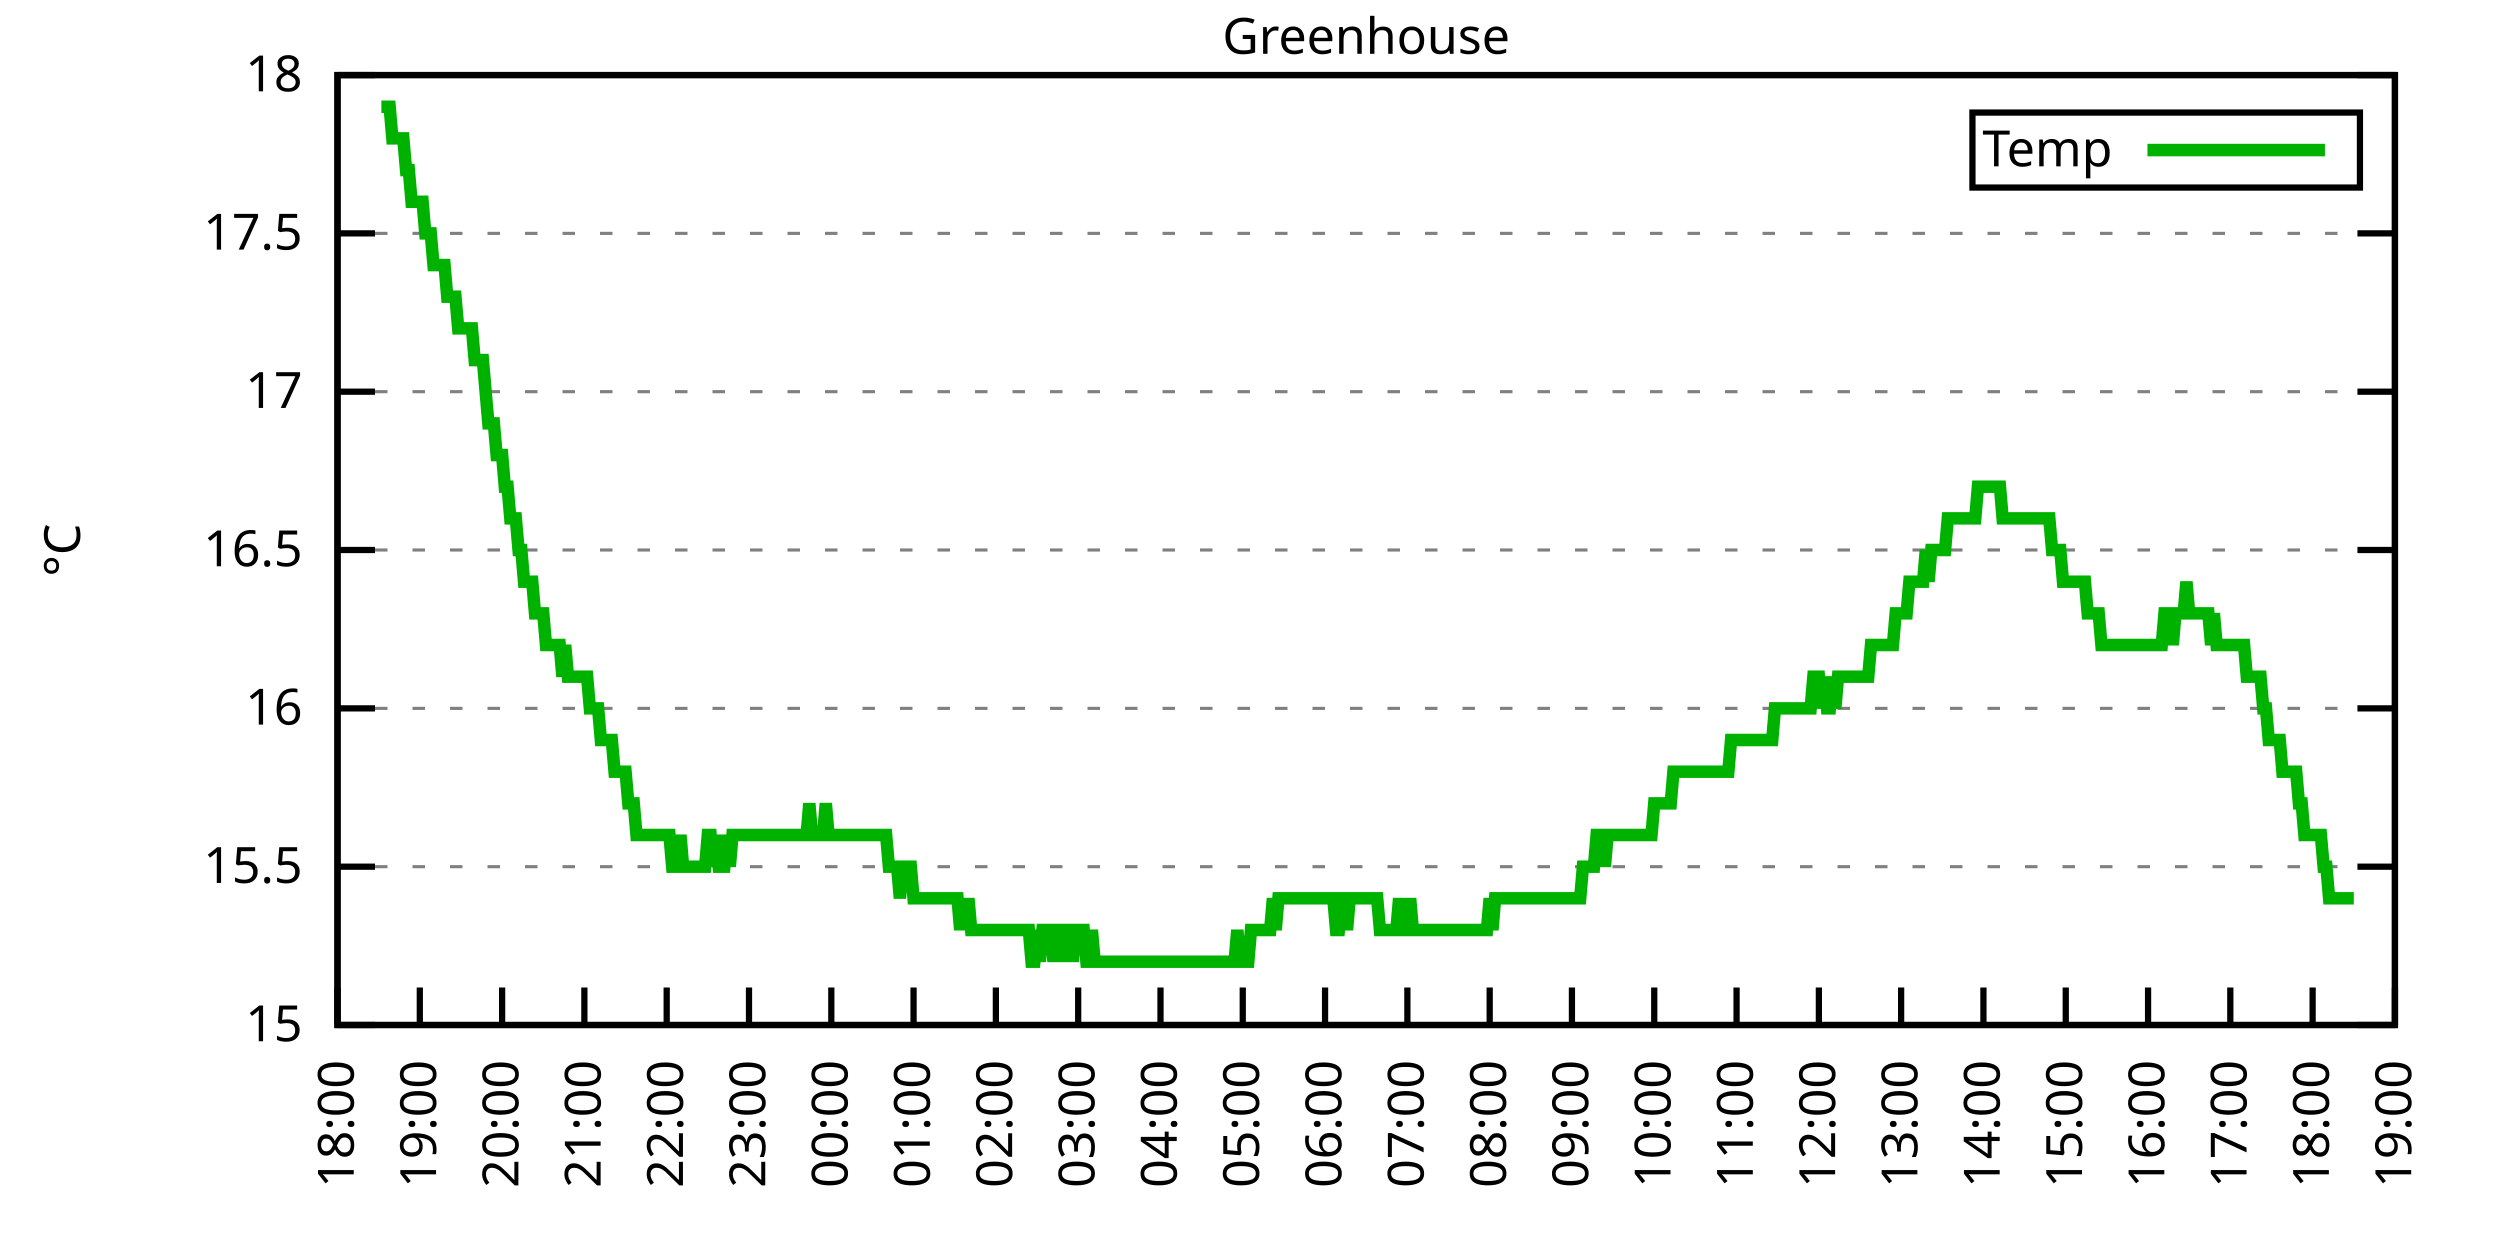
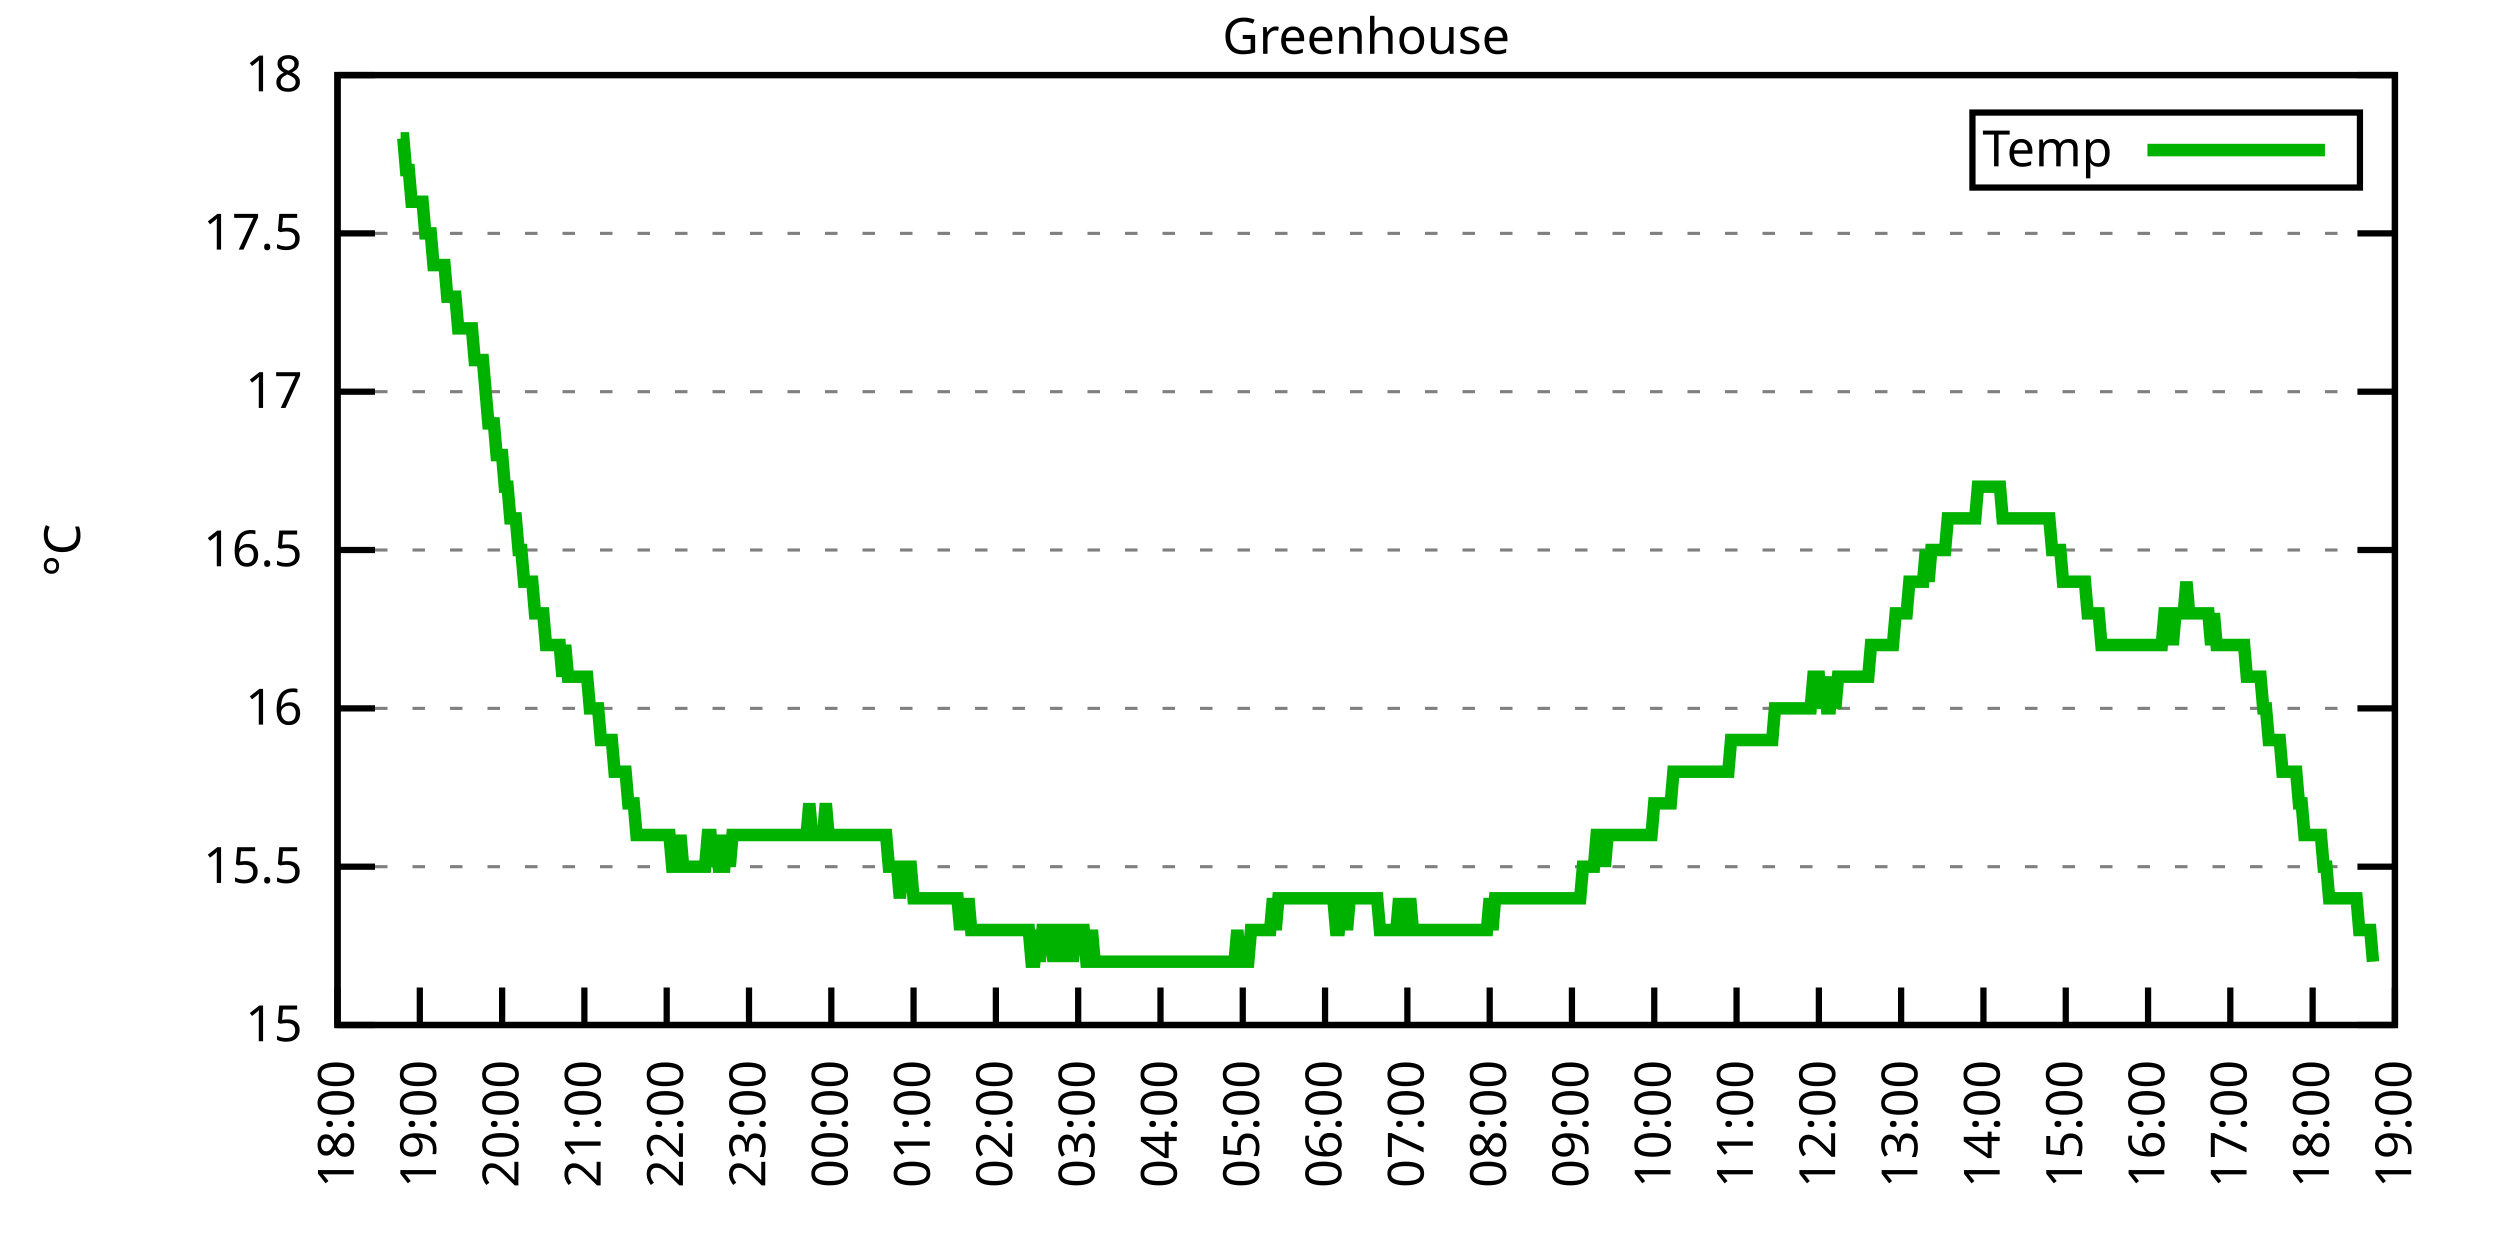
<svg xmlns="http://www.w3.org/2000/svg" xmlns:xlink="http://www.w3.org/1999/xlink" width="400" height="200" viewBox="0 0 400 200">
  <g id="gnuplot_canvas">
    <rect x="0" y="0" width="400" height="200" fill="none" />
    <defs>
      <circle id="gpDot" r="0.5" stroke-width="0.5" stroke="currentColor" />
      <path id="gpPt0" stroke-width="0.333" stroke="currentColor" d="M-1,0 h2 M0,-1 v2" />
      <path id="gpPt1" stroke-width="0.333" stroke="currentColor" d="M-1,-1 L1,1 M1,-1 L-1,1" />
      <path id="gpPt2" stroke-width="0.333" stroke="currentColor" d="M-1,0 L1,0 M0,-1 L0,1 M-1,-1 L1,1 M-1,1 L1,-1" />
      <rect id="gpPt3" stroke-width="0.333" stroke="currentColor" x="-1" y="-1" width="2" height="2" />
      <rect id="gpPt4" stroke-width="0.333" stroke="currentColor" fill="currentColor" x="-1" y="-1" width="2" height="2" />
      <circle id="gpPt5" stroke-width="0.333" stroke="currentColor" cx="0" cy="0" r="1" />
      <use xlink:href="#gpPt5" id="gpPt6" fill="currentColor" stroke="none" />
      <path id="gpPt7" stroke-width="0.333" stroke="currentColor" d="M0,-1.33 L-1.33,0.67 L1.33,0.67 z" />
      <use xlink:href="#gpPt7" id="gpPt8" fill="currentColor" stroke="none" />
      <use xlink:href="#gpPt7" id="gpPt9" stroke="currentColor" transform="rotate(180)" />
      <use xlink:href="#gpPt9" id="gpPt10" fill="currentColor" stroke="none" />
      <use xlink:href="#gpPt3" id="gpPt11" stroke="currentColor" transform="rotate(45)" />
      <use xlink:href="#gpPt11" id="gpPt12" fill="currentColor" stroke="none" />
      <path id="gpPt13" stroke-width="0.333" stroke="currentColor" d="M0,1.330 L1.265,0.411 L0.782,-1.067 L-0.782,-1.076 L-1.265,0.411 z" />
      <use xlink:href="#gpPt13" id="gpPt14" fill="currentColor" stroke="none" />
      <filter id="textbox" filterUnits="objectBoundingBox" x="0" y="0" height="1" width="1">
        <feFlood flood-color="white" flood-opacity="1" result="bgnd" />
        <feComposite in="SourceGraphic" in2="bgnd" operator="atop" />
      </filter>
      <filter id="greybox" filterUnits="objectBoundingBox" x="0" y="0" height="1" width="1">
        <feFlood flood-color="lightgrey" flood-opacity="1" result="grey" />
        <feComposite in="SourceGraphic" in2="grey" operator="atop" />
      </filter>
    </defs>
    <g fill="none" color="white" stroke="currentColor" stroke-width="1.00" stroke-linecap="butt" stroke-linejoin="miter">
</g>
    <g fill="none" color="black" stroke="currentColor" stroke-width="1.00" stroke-linecap="butt" stroke-linejoin="miter">
      <g stroke="none" shape-rendering="crispEdges">
        <polygon fill="rgb(255, 255, 255)" points="54.00,164.00 383.18,164.00 383.18,12.02 54.00,12.02 " />
      </g>
    </g>
    <g fill="none" color="black" stroke="currentColor" stroke-width="1.00" stroke-linecap="butt" stroke-linejoin="miter">
</g>
    <g fill="none" color="black" stroke="black" stroke-width="0.50" stroke-linecap="butt" stroke-linejoin="miter">
</g>
    <g fill="none" color="gray" stroke="currentColor" stroke-width="0.50" stroke-linecap="butt" stroke-linejoin="miter">
      <path stroke="gray" stroke-dasharray="2,4" class="gridline" d="M54.00,164.00 L383.19,164.00  " />
    </g>
    <g fill="none" color="gray" stroke="gray" stroke-width="1.00" stroke-linecap="butt" stroke-linejoin="miter">
</g>
    <g fill="none" color="black" stroke="currentColor" stroke-width="1.00" stroke-linecap="butt" stroke-linejoin="miter">
      <path stroke="black" d="M54.00,164.00 L60.00,164.00 M383.19,164.00 L377.19,164.00  " />
      <g transform="translate(48.40,166.60)" stroke="none" fill="black" font-family="Sans" font-size="8.00" text-anchor="end">
        <text>
          <tspan font-family="Sans"> 15</tspan>
        </text>
      </g>
    </g>
    <g fill="none" color="black" stroke="currentColor" stroke-width="1.00" stroke-linecap="butt" stroke-linejoin="miter">
</g>
    <g fill="none" color="black" stroke="black" stroke-width="0.50" stroke-linecap="butt" stroke-linejoin="miter">
</g>
    <g fill="none" color="gray" stroke="currentColor" stroke-width="0.50" stroke-linecap="butt" stroke-linejoin="miter">
      <path stroke="gray" stroke-dasharray="2,4" class="gridline" d="M54.00,138.67 L383.19,138.67  " />
    </g>
    <g fill="none" color="gray" stroke="gray" stroke-width="1.00" stroke-linecap="butt" stroke-linejoin="miter">
</g>
    <g fill="none" color="black" stroke="currentColor" stroke-width="1.00" stroke-linecap="butt" stroke-linejoin="miter">
      <path stroke="black" d="M54.00,138.67 L60.00,138.67 M383.19,138.67 L377.19,138.67  " />
      <g transform="translate(48.40,141.27)" stroke="none" fill="black" font-family="Sans" font-size="8.00" text-anchor="end">
        <text>
          <tspan font-family="Sans"> 15.5</tspan>
        </text>
      </g>
    </g>
    <g fill="none" color="black" stroke="currentColor" stroke-width="1.00" stroke-linecap="butt" stroke-linejoin="miter">
</g>
    <g fill="none" color="black" stroke="black" stroke-width="0.50" stroke-linecap="butt" stroke-linejoin="miter">
</g>
    <g fill="none" color="gray" stroke="currentColor" stroke-width="0.50" stroke-linecap="butt" stroke-linejoin="miter">
      <path stroke="gray" stroke-dasharray="2,4" class="gridline" d="M54.00,113.34 L383.19,113.34  " />
    </g>
    <g fill="none" color="gray" stroke="gray" stroke-width="1.00" stroke-linecap="butt" stroke-linejoin="miter">
</g>
    <g fill="none" color="black" stroke="currentColor" stroke-width="1.00" stroke-linecap="butt" stroke-linejoin="miter">
      <path stroke="black" d="M54.00,113.34 L60.00,113.34 M383.19,113.34 L377.19,113.34  " />
      <g transform="translate(48.40,115.94)" stroke="none" fill="black" font-family="Sans" font-size="8.00" text-anchor="end">
        <text>
          <tspan font-family="Sans"> 16</tspan>
        </text>
      </g>
    </g>
    <g fill="none" color="black" stroke="currentColor" stroke-width="1.00" stroke-linecap="butt" stroke-linejoin="miter">
</g>
    <g fill="none" color="black" stroke="black" stroke-width="0.50" stroke-linecap="butt" stroke-linejoin="miter">
</g>
    <g fill="none" color="gray" stroke="currentColor" stroke-width="0.50" stroke-linecap="butt" stroke-linejoin="miter">
      <path stroke="gray" stroke-dasharray="2,4" class="gridline" d="M54.00,88.00 L383.19,88.00  " />
    </g>
    <g fill="none" color="gray" stroke="gray" stroke-width="1.00" stroke-linecap="butt" stroke-linejoin="miter">
</g>
    <g fill="none" color="black" stroke="currentColor" stroke-width="1.00" stroke-linecap="butt" stroke-linejoin="miter">
      <path stroke="black" d="M54.00,88.00 L60.00,88.00 M383.19,88.00 L377.19,88.00  " />
      <g transform="translate(48.40,90.60)" stroke="none" fill="black" font-family="Sans" font-size="8.00" text-anchor="end">
        <text>
          <tspan font-family="Sans"> 16.5</tspan>
        </text>
      </g>
    </g>
    <g fill="none" color="black" stroke="currentColor" stroke-width="1.00" stroke-linecap="butt" stroke-linejoin="miter">
</g>
    <g fill="none" color="black" stroke="black" stroke-width="0.50" stroke-linecap="butt" stroke-linejoin="miter">
</g>
    <g fill="none" color="gray" stroke="currentColor" stroke-width="0.50" stroke-linecap="butt" stroke-linejoin="miter">
      <path stroke="gray" stroke-dasharray="2,4" class="gridline" d="M54.00,62.67 L383.19,62.67  " />
    </g>
    <g fill="none" color="gray" stroke="gray" stroke-width="1.00" stroke-linecap="butt" stroke-linejoin="miter">
</g>
    <g fill="none" color="black" stroke="currentColor" stroke-width="1.00" stroke-linecap="butt" stroke-linejoin="miter">
      <path stroke="black" d="M54.00,62.67 L60.00,62.67 M383.19,62.67 L377.19,62.67  " />
      <g transform="translate(48.40,65.27)" stroke="none" fill="black" font-family="Sans" font-size="8.00" text-anchor="end">
        <text>
          <tspan font-family="Sans"> 17</tspan>
        </text>
      </g>
    </g>
    <g fill="none" color="black" stroke="currentColor" stroke-width="1.00" stroke-linecap="butt" stroke-linejoin="miter">
</g>
    <g fill="none" color="black" stroke="black" stroke-width="0.50" stroke-linecap="butt" stroke-linejoin="miter">
</g>
    <g fill="none" color="gray" stroke="currentColor" stroke-width="0.50" stroke-linecap="butt" stroke-linejoin="miter">
      <path stroke="gray" stroke-dasharray="2,4" class="gridline" d="M54.00,37.34 L383.19,37.34  " />
    </g>
    <g fill="none" color="gray" stroke="gray" stroke-width="1.00" stroke-linecap="butt" stroke-linejoin="miter">
</g>
    <g fill="none" color="black" stroke="currentColor" stroke-width="1.00" stroke-linecap="butt" stroke-linejoin="miter">
      <path stroke="black" d="M54.00,37.34 L60.00,37.34 M383.19,37.34 L377.19,37.34  " />
      <g transform="translate(48.40,39.94)" stroke="none" fill="black" font-family="Sans" font-size="8.00" text-anchor="end">
        <text>
          <tspan font-family="Sans"> 17.5</tspan>
        </text>
      </g>
    </g>
    <g fill="none" color="black" stroke="currentColor" stroke-width="1.00" stroke-linecap="butt" stroke-linejoin="miter">
</g>
    <g fill="none" color="black" stroke="black" stroke-width="0.50" stroke-linecap="butt" stroke-linejoin="miter">
</g>
    <g fill="none" color="gray" stroke="currentColor" stroke-width="0.50" stroke-linecap="butt" stroke-linejoin="miter">
      <path stroke="gray" stroke-dasharray="2,4" class="gridline" d="M54.00,12.01 L383.19,12.01  " />
    </g>
    <g fill="none" color="gray" stroke="gray" stroke-width="1.00" stroke-linecap="butt" stroke-linejoin="miter">
</g>
    <g fill="none" color="black" stroke="currentColor" stroke-width="1.00" stroke-linecap="butt" stroke-linejoin="miter">
      <path stroke="black" d="M54.00,12.01 L60.00,12.01 M383.19,12.01 L377.19,12.01  " />
      <g transform="translate(48.40,14.61)" stroke="none" fill="black" font-family="Sans" font-size="8.00" text-anchor="end">
        <text>
          <tspan font-family="Sans"> 18</tspan>
        </text>
      </g>
    </g>
    <g fill="none" color="black" stroke="currentColor" stroke-width="1.00" stroke-linecap="butt" stroke-linejoin="miter">
      <path stroke="black" d="M54.00,164.00 L54.00,158.00  " />
      <g transform="translate(56.60,169.60) rotate(270.00)" stroke="none" fill="black" font-family="Sans" font-size="8.00" text-anchor="end">
        <text>
          <tspan font-family="Sans">18:00</tspan>
        </text>
      </g>
    </g>
    <g fill="none" color="black" stroke="currentColor" stroke-width="1.00" stroke-linecap="butt" stroke-linejoin="miter">
      <path stroke="black" d="M67.17,164.00 L67.17,158.00  " />
      <g transform="translate(69.77,169.60) rotate(270.00)" stroke="none" fill="black" font-family="Sans" font-size="8.00" text-anchor="end">
        <text>
          <tspan font-family="Sans">19:00</tspan>
        </text>
      </g>
    </g>
    <g fill="none" color="black" stroke="currentColor" stroke-width="1.00" stroke-linecap="butt" stroke-linejoin="miter">
      <path stroke="black" d="M80.34,164.00 L80.34,158.00  " />
      <g transform="translate(82.94,169.60) rotate(270.00)" stroke="none" fill="black" font-family="Sans" font-size="8.00" text-anchor="end">
        <text>
          <tspan font-family="Sans">20:00</tspan>
        </text>
      </g>
    </g>
    <g fill="none" color="black" stroke="currentColor" stroke-width="1.00" stroke-linecap="butt" stroke-linejoin="miter">
      <path stroke="black" d="M93.50,164.00 L93.50,158.00  " />
      <g transform="translate(96.10,169.60) rotate(270.00)" stroke="none" fill="black" font-family="Sans" font-size="8.00" text-anchor="end">
        <text>
          <tspan font-family="Sans">21:00</tspan>
        </text>
      </g>
    </g>
    <g fill="none" color="black" stroke="currentColor" stroke-width="1.00" stroke-linecap="butt" stroke-linejoin="miter">
      <path stroke="black" d="M106.67,164.00 L106.67,158.00  " />
      <g transform="translate(109.27,169.60) rotate(270.00)" stroke="none" fill="black" font-family="Sans" font-size="8.00" text-anchor="end">
        <text>
          <tspan font-family="Sans">22:00</tspan>
        </text>
      </g>
    </g>
    <g fill="none" color="black" stroke="currentColor" stroke-width="1.00" stroke-linecap="butt" stroke-linejoin="miter">
      <path stroke="black" d="M119.84,164.00 L119.84,158.00  " />
      <g transform="translate(122.44,169.60) rotate(270.00)" stroke="none" fill="black" font-family="Sans" font-size="8.00" text-anchor="end">
        <text>
          <tspan font-family="Sans">23:00</tspan>
        </text>
      </g>
    </g>
    <g fill="none" color="black" stroke="currentColor" stroke-width="1.00" stroke-linecap="butt" stroke-linejoin="miter">
      <path stroke="black" d="M133.01,164.00 L133.01,158.00  " />
      <g transform="translate(135.61,169.60) rotate(270.00)" stroke="none" fill="black" font-family="Sans" font-size="8.00" text-anchor="end">
        <text>
          <tspan font-family="Sans">00:00</tspan>
        </text>
      </g>
    </g>
    <g fill="none" color="black" stroke="currentColor" stroke-width="1.00" stroke-linecap="butt" stroke-linejoin="miter">
      <path stroke="black" d="M146.17,164.00 L146.17,158.00  " />
      <g transform="translate(148.77,169.60) rotate(270.00)" stroke="none" fill="black" font-family="Sans" font-size="8.00" text-anchor="end">
        <text>
          <tspan font-family="Sans">01:00</tspan>
        </text>
      </g>
    </g>
    <g fill="none" color="black" stroke="currentColor" stroke-width="1.00" stroke-linecap="butt" stroke-linejoin="miter">
      <path stroke="black" d="M159.34,164.00 L159.34,158.00  " />
      <g transform="translate(161.94,169.60) rotate(270.00)" stroke="none" fill="black" font-family="Sans" font-size="8.00" text-anchor="end">
        <text>
          <tspan font-family="Sans">02:00</tspan>
        </text>
      </g>
    </g>
    <g fill="none" color="black" stroke="currentColor" stroke-width="1.00" stroke-linecap="butt" stroke-linejoin="miter">
      <path stroke="black" d="M172.51,164.00 L172.51,158.00  " />
      <g transform="translate(175.11,169.60) rotate(270.00)" stroke="none" fill="black" font-family="Sans" font-size="8.00" text-anchor="end">
        <text>
          <tspan font-family="Sans">03:00</tspan>
        </text>
      </g>
    </g>
    <g fill="none" color="black" stroke="currentColor" stroke-width="1.00" stroke-linecap="butt" stroke-linejoin="miter">
      <path stroke="black" d="M185.68,164.00 L185.68,158.00  " />
      <g transform="translate(188.28,169.60) rotate(270.00)" stroke="none" fill="black" font-family="Sans" font-size="8.00" text-anchor="end">
        <text>
          <tspan font-family="Sans">04:00</tspan>
        </text>
      </g>
    </g>
    <g fill="none" color="black" stroke="currentColor" stroke-width="1.00" stroke-linecap="butt" stroke-linejoin="miter">
      <path stroke="black" d="M198.84,164.00 L198.84,158.00  " />
      <g transform="translate(201.44,169.60) rotate(270.00)" stroke="none" fill="black" font-family="Sans" font-size="8.00" text-anchor="end">
        <text>
          <tspan font-family="Sans">05:00</tspan>
        </text>
      </g>
    </g>
    <g fill="none" color="black" stroke="currentColor" stroke-width="1.00" stroke-linecap="butt" stroke-linejoin="miter">
      <path stroke="black" d="M212.01,164.00 L212.01,158.00  " />
      <g transform="translate(214.61,169.60) rotate(270.00)" stroke="none" fill="black" font-family="Sans" font-size="8.00" text-anchor="end">
        <text>
          <tspan font-family="Sans">06:00</tspan>
        </text>
      </g>
    </g>
    <g fill="none" color="black" stroke="currentColor" stroke-width="1.00" stroke-linecap="butt" stroke-linejoin="miter">
      <path stroke="black" d="M225.18,164.00 L225.18,158.00  " />
      <g transform="translate(227.78,169.60) rotate(270.00)" stroke="none" fill="black" font-family="Sans" font-size="8.00" text-anchor="end">
        <text>
          <tspan font-family="Sans">07:00</tspan>
        </text>
      </g>
    </g>
    <g fill="none" color="black" stroke="currentColor" stroke-width="1.00" stroke-linecap="butt" stroke-linejoin="miter">
      <path stroke="black" d="M238.35,164.00 L238.35,158.00  " />
      <g transform="translate(240.95,169.60) rotate(270.00)" stroke="none" fill="black" font-family="Sans" font-size="8.00" text-anchor="end">
        <text>
          <tspan font-family="Sans">08:00</tspan>
        </text>
      </g>
    </g>
    <g fill="none" color="black" stroke="currentColor" stroke-width="1.00" stroke-linecap="butt" stroke-linejoin="miter">
      <path stroke="black" d="M251.51,164.00 L251.51,158.00  " />
      <g transform="translate(254.11,169.60) rotate(270.00)" stroke="none" fill="black" font-family="Sans" font-size="8.00" text-anchor="end">
        <text>
          <tspan font-family="Sans">09:00</tspan>
        </text>
      </g>
    </g>
    <g fill="none" color="black" stroke="currentColor" stroke-width="1.00" stroke-linecap="butt" stroke-linejoin="miter">
      <path stroke="black" d="M264.68,164.00 L264.68,158.00  " />
      <g transform="translate(267.28,169.60) rotate(270.00)" stroke="none" fill="black" font-family="Sans" font-size="8.00" text-anchor="end">
        <text>
          <tspan font-family="Sans">10:00</tspan>
        </text>
      </g>
    </g>
    <g fill="none" color="black" stroke="currentColor" stroke-width="1.00" stroke-linecap="butt" stroke-linejoin="miter">
      <path stroke="black" d="M277.85,164.00 L277.85,158.00  " />
      <g transform="translate(280.45,169.60) rotate(270.00)" stroke="none" fill="black" font-family="Sans" font-size="8.00" text-anchor="end">
        <text>
          <tspan font-family="Sans">11:00</tspan>
        </text>
      </g>
    </g>
    <g fill="none" color="black" stroke="currentColor" stroke-width="1.00" stroke-linecap="butt" stroke-linejoin="miter">
      <path stroke="black" d="M291.02,164.00 L291.02,158.00  " />
      <g transform="translate(293.62,169.60) rotate(270.00)" stroke="none" fill="black" font-family="Sans" font-size="8.00" text-anchor="end">
        <text>
          <tspan font-family="Sans">12:00</tspan>
        </text>
      </g>
    </g>
    <g fill="none" color="black" stroke="currentColor" stroke-width="1.00" stroke-linecap="butt" stroke-linejoin="miter">
      <path stroke="black" d="M304.18,164.00 L304.18,158.00  " />
      <g transform="translate(306.78,169.60) rotate(270.00)" stroke="none" fill="black" font-family="Sans" font-size="8.00" text-anchor="end">
        <text>
          <tspan font-family="Sans">13:00</tspan>
        </text>
      </g>
    </g>
    <g fill="none" color="black" stroke="currentColor" stroke-width="1.00" stroke-linecap="butt" stroke-linejoin="miter">
      <path stroke="black" d="M317.35,164.00 L317.35,158.00  " />
      <g transform="translate(319.95,169.60) rotate(270.00)" stroke="none" fill="black" font-family="Sans" font-size="8.00" text-anchor="end">
        <text>
          <tspan font-family="Sans">14:00</tspan>
        </text>
      </g>
    </g>
    <g fill="none" color="black" stroke="currentColor" stroke-width="1.00" stroke-linecap="butt" stroke-linejoin="miter">
      <path stroke="black" d="M330.52,164.00 L330.52,158.00  " />
      <g transform="translate(333.12,169.60) rotate(270.00)" stroke="none" fill="black" font-family="Sans" font-size="8.00" text-anchor="end">
        <text>
          <tspan font-family="Sans">15:00</tspan>
        </text>
      </g>
    </g>
    <g fill="none" color="black" stroke="currentColor" stroke-width="1.00" stroke-linecap="butt" stroke-linejoin="miter">
      <path stroke="black" d="M343.69,164.00 L343.69,158.00  " />
      <g transform="translate(346.29,169.60) rotate(270.00)" stroke="none" fill="black" font-family="Sans" font-size="8.00" text-anchor="end">
        <text>
          <tspan font-family="Sans">16:00</tspan>
        </text>
      </g>
    </g>
    <g fill="none" color="black" stroke="currentColor" stroke-width="1.00" stroke-linecap="butt" stroke-linejoin="miter">
      <path stroke="black" d="M356.85,164.00 L356.85,158.00  " />
      <g transform="translate(359.45,169.60) rotate(270.00)" stroke="none" fill="black" font-family="Sans" font-size="8.00" text-anchor="end">
        <text>
          <tspan font-family="Sans">17:00</tspan>
        </text>
      </g>
    </g>
    <g fill="none" color="black" stroke="currentColor" stroke-width="1.00" stroke-linecap="butt" stroke-linejoin="miter">
      <path stroke="black" d="M370.02,164.00 L370.02,158.00  " />
      <g transform="translate(372.62,169.60) rotate(270.00)" stroke="none" fill="black" font-family="Sans" font-size="8.00" text-anchor="end">
        <text>
          <tspan font-family="Sans">18:00</tspan>
        </text>
      </g>
    </g>
    <g fill="none" color="black" stroke="currentColor" stroke-width="1.00" stroke-linecap="butt" stroke-linejoin="miter">
      <path stroke="black" d="M383.19,164.00 L383.19,158.00  " />
      <g transform="translate(385.79,169.60) rotate(270.00)" stroke="none" fill="black" font-family="Sans" font-size="8.00" text-anchor="end">
        <text>
          <tspan font-family="Sans">19:00</tspan>
        </text>
      </g>
    </g>
    <g fill="none" color="black" stroke="currentColor" stroke-width="1.00" stroke-linecap="butt" stroke-linejoin="miter">
</g>
    <g fill="none" color="black" stroke="currentColor" stroke-width="1.00" stroke-linecap="butt" stroke-linejoin="miter">
      <path stroke="black" d="M54.00,12.01 L54.00,164.00 L383.19,164.00 L383.19,12.01 L54.00,12.01 Z  " />
    </g>
    <g fill="none" color="black" stroke="currentColor" stroke-width="1.00" stroke-linecap="butt" stroke-linejoin="miter">
</g>
    <g fill="none" color="black" stroke="currentColor" stroke-width="1.00" stroke-linecap="butt" stroke-linejoin="miter">
      <path stroke="black" d="M315.59,30.01 L315.59,18.01 L377.59,18.01 L377.59,30.01 L315.59,30.01 Z  " />
    </g>
    <g id="Greenhouse_plot_1">
      <g fill="none" color="white" stroke="black" stroke-width="2.00" stroke-linecap="butt" stroke-linejoin="miter">
</g>
      <g fill="none" color="black" stroke="currentColor" stroke-width="2.00" stroke-linecap="butt" stroke-linejoin="miter">
        <g transform="translate(337.99,26.61)" stroke="none" fill="black" font-family="Sans" font-size="8.00" text-anchor="end">
          <text>
            <tspan font-family="Sans">Temp</tspan>
          </text>
        </g>
      </g>
      <g fill="none" color="black" stroke="currentColor" stroke-width="2.00" stroke-linecap="butt" stroke-linejoin="miter">
-         <path stroke="rgb(  0, 178,   0)" d="M343.59,24.01 L371.99,24.01 M61.02,17.08 L61.46,17.08 L61.90,17.08 L62.34,17.08 L62.78,22.14 L63.22,22.14   L63.66,22.14 L64.10,22.14 L64.53,22.14 L64.97,27.21 L65.41,27.21 L65.85,32.28 L66.29,32.28 L66.73,32.28   L67.17,32.28 L67.61,32.28 L68.05,37.34 L68.48,37.34 L68.92,37.34 L69.36,42.41 L69.80,42.41 L70.24,42.41   L70.68,42.41 L71.12,42.41 L71.56,47.47 L72.00,47.47 L72.43,47.47 L72.87,47.47 L73.31,52.54 L73.75,52.54   L74.19,52.54 L74.63,52.54 L75.07,52.54 L75.51,52.54 L75.95,57.61 L76.38,57.61 L76.82,57.61 L77.26,57.61   L77.70,62.67 L78.14,67.74 L78.58,67.74 L79.02,67.74 L79.46,72.81 L79.90,72.81 L80.34,72.81 L80.77,77.87   L81.21,77.87 L81.65,82.94 L82.09,82.94 L82.53,82.94 L82.97,88.00 L83.41,88.00 L83.85,93.07 L84.29,93.07   L84.72,93.07 L85.16,93.07 L85.60,98.14 L86.04,98.14 L86.48,98.14 L86.92,98.14 L87.36,103.20 L87.80,103.20   L88.24,103.20 L88.67,103.20 L89.11,103.20 L89.55,103.20 L89.99,108.27 L90.43,103.20 L90.87,108.27 L91.31,108.27   L91.75,108.27 L92.19,108.27 L92.62,108.27 L93.06,108.27 L93.50,108.27 L93.94,108.27 L94.38,113.34 L94.82,113.34   L95.26,113.34 L95.70,113.34 L96.14,118.40 L96.58,118.40 L97.01,118.40 L97.45,118.40 L97.89,118.40 L98.33,123.47   L98.77,123.47 L99.21,123.47 L99.65,123.47 L100.09,123.47 L100.53,128.54 L100.96,128.54 L101.40,128.54 L101.84,133.60   L102.28,133.60 L102.72,133.60 L103.16,133.60 L103.60,133.60 L104.04,133.60 L104.48,133.60 L104.91,133.60 L105.35,133.60   L105.79,133.60 L106.23,133.60 L106.67,133.60 L107.11,133.60 L107.55,138.67 L107.99,138.67 L108.43,138.67 L108.87,133.60   L109.30,138.67 L109.74,138.67 L110.18,138.67 L110.62,138.67 L111.06,138.67 L111.50,138.67 L111.94,138.67 L112.38,138.67   L112.82,138.67 L113.25,133.60 L113.69,133.60 L114.13,138.67 L114.57,133.60 L115.01,138.67 L115.45,138.67 L115.89,138.67   L116.33,133.60 L116.77,138.67 L117.20,133.60 L117.64,133.60 L118.08,133.60 L118.52,133.60 L118.96,133.60 L119.40,133.60   L119.84,133.60 L120.28,133.60 L120.72,133.60 L121.15,133.60 L121.59,133.60 L122.03,133.60 L122.47,133.60 L122.91,133.60   L123.35,133.60 L123.79,133.60 L124.23,133.60 L124.67,133.60 L125.11,133.60 L125.54,133.60 L125.98,133.60 L126.42,133.60   L126.86,133.60 L127.30,133.60 L127.74,133.60 L128.18,133.60 L128.62,133.60 L129.06,133.60 L129.49,128.54 L129.93,133.60   L130.37,133.60 L130.81,133.60 L131.25,133.60 L131.69,133.60 L132.13,128.54 L132.57,133.60 L133.01,133.60 L133.44,133.60   L133.88,133.60 L134.32,133.60 L134.76,133.60 L135.20,133.60 L135.64,133.60 L136.08,133.60 L136.52,133.60 L136.96,133.60   L137.39,133.60 L137.83,133.60 L138.27,133.60 L138.71,133.60 L139.15,133.60 L139.59,133.60 L140.03,133.60 L140.47,133.60   L140.91,133.60 L141.35,133.60 L141.78,133.60 L142.22,138.67 L142.66,138.67 L143.10,138.67 L143.54,138.67 L143.98,143.73   L144.42,138.67 L144.86,138.67 L145.30,138.67 L145.73,138.67 L146.17,143.73 L146.61,143.73 L147.05,143.73 L147.49,143.73   L147.93,143.73 L148.37,143.73 L148.81,143.73 L149.25,143.73 L149.68,143.73 L150.12,143.73 L150.56,143.73 L151.00,143.73   L151.44,143.73 L151.88,143.73 L152.32,143.73 L152.76,143.73 L153.20,143.73 L153.63,148.80 L154.07,143.73 L154.51,148.80   L154.95,143.73 L155.39,148.80 L155.83,148.80 L156.27,148.80 L156.71,148.80 L157.15,148.80 L157.59,148.80 L158.02,148.80   L158.46,148.80 L158.90,148.80 L159.34,148.80 L159.78,148.80 L160.22,148.80 L160.66,148.80 L161.10,148.80 L161.54,148.80   L161.97,148.80 L162.41,148.80 L162.85,148.80 L163.29,148.80 L163.73,148.80 L164.17,148.80 L164.61,148.80 L165.05,153.87   L165.49,153.87 L165.92,148.80 L166.36,153.87 L166.80,148.80 L167.24,148.80 L167.68,148.80 L168.12,148.80 L168.56,153.87   L169.00,148.80 L169.44,153.87 L169.87,148.80 L170.31,148.80 L170.75,153.87 L171.19,148.80 L171.63,153.87 L172.07,148.80   L172.51,148.80 L172.95,148.80 L173.39,148.80 L173.83,153.87 L174.26,153.87 L174.70,148.80 L175.14,153.87 L175.58,153.87   L176.02,153.87 L176.46,153.87 L176.90,153.87 L177.34,153.87 L177.78,153.87 L178.21,153.87 L178.65,153.87 L179.09,153.87   L179.53,153.87 L179.97,153.87 L180.41,153.87 L180.85,153.87 L181.29,153.87 L181.73,153.87 L182.16,153.87 L182.60,153.87   L183.04,153.87 L183.48,153.87 L183.92,153.87 L184.36,153.87 L184.80,153.87 L185.24,153.87 L185.68,153.87 L186.11,153.87   L186.55,153.87 L186.99,153.87 L187.43,153.87 L187.87,153.87 L188.31,153.87 L188.75,153.87 L189.19,153.87 L189.63,153.87   L190.07,153.87 L190.50,153.87 L190.94,153.87 L191.38,153.87 L191.82,153.87 L192.26,153.87 L192.70,153.87 L193.14,153.87   L193.58,153.87 L194.02,153.87 L194.45,153.87 L194.89,153.87 L195.33,153.87 L195.77,153.87 L196.21,153.87 L196.65,153.87   L197.09,153.87 L197.53,153.87 L197.97,148.80 L198.40,153.87 L198.84,153.87 L199.28,153.87 L199.72,153.87 L200.16,148.80   L200.60,148.80 L201.04,148.80 L201.48,148.80 L201.92,148.80 L202.35,148.80 L202.79,148.80 L203.23,148.80 L203.67,143.73   L204.11,148.80 L204.55,143.73 L204.99,143.73 L205.43,143.73 L205.87,143.73 L206.31,143.73 L206.74,143.73 L207.18,143.73   L207.62,143.73 L208.06,143.73 L208.50,143.73 L208.94,143.73 L209.38,143.73 L209.82,143.73 L210.26,143.73 L210.69,143.73   L211.13,143.73 L211.57,143.73 L212.01,143.73 L212.45,143.73 L212.89,143.73 L213.33,143.73 L213.77,148.80 L214.21,148.80   L214.64,143.73 L215.08,143.73 L215.52,148.80 L215.96,143.73 L216.40,143.73 L216.84,143.73 L217.28,143.73 L217.72,143.73   L218.16,143.73 L218.60,143.73 L219.03,143.73 L219.47,143.73 L219.91,143.73 L220.35,143.73 L220.79,148.80 L221.23,148.80   L221.67,148.80 L222.11,148.80 L222.55,148.80 L222.98,148.80 L223.42,148.80 L223.86,143.73 L224.30,148.80 L224.74,148.80   L225.18,148.80 L225.62,143.73 L226.06,148.80 L226.50,148.80 L226.93,148.80 L227.37,148.80 L227.81,148.80 L228.25,148.80   L228.69,148.80 L229.13,148.80 L229.57,148.80 L230.01,148.80 L230.45,148.80 L230.88,148.80 L231.32,148.80 L231.76,148.80   L232.20,148.80 L232.64,148.80 L233.08,148.80 L233.52,148.80 L233.96,148.80 L234.40,148.80 L234.84,148.80 L235.27,148.80   L235.71,148.80 L236.15,148.80 L236.59,148.80 L237.03,148.80 L237.47,148.80 L237.91,148.80 L238.35,143.73 L238.79,148.80   L239.22,143.73 L239.66,143.73 L240.10,143.73 L240.54,143.73 L240.98,143.73 L241.42,143.73 L241.86,143.73 L242.30,143.73   L242.74,143.73 L243.17,143.73 L243.61,143.73 L244.05,143.73 L244.49,143.73 L244.93,143.73 L245.37,143.73 L245.81,143.73   L246.25,143.73 L246.69,143.73 L247.12,143.73 L247.56,143.73 L248.00,143.73 L248.44,143.73 L248.88,143.73 L249.32,143.73   L249.76,143.73 L250.20,143.73 L250.64,143.73 L251.08,143.73 L251.51,143.73 L251.95,143.73 L252.39,143.73 L252.83,143.73   L253.27,138.67 L253.71,138.67 L254.15,138.67 L254.59,138.67 L255.03,138.67 L255.46,133.60 L255.90,133.60 L256.34,133.60   L256.78,138.67 L257.22,133.60 L257.66,133.60 L258.10,133.60 L258.54,133.60 L258.98,133.60 L259.41,133.60 L259.85,133.60   L260.29,133.60 L260.73,133.60 L261.17,133.60 L261.61,133.60 L262.05,133.60 L262.49,133.60 L262.93,133.60 L263.36,133.60   L263.80,133.60 L264.24,133.60 L264.68,128.54 L265.12,128.54 L265.56,128.54 L266.00,128.54 L266.44,128.54 L266.88,128.54   L267.32,128.54 L267.75,123.47 L268.19,123.47 L268.63,123.47 L269.07,123.47 L269.51,123.47 L269.95,123.47 L270.39,123.47   L270.83,123.47 L271.27,123.47 L271.70,123.47 L272.14,123.47 L272.58,123.47 L273.02,123.47 L273.46,123.47 L273.90,123.47   L274.34,123.47 L274.78,123.47 L275.22,123.47 L275.65,123.47 L276.09,123.47 L276.53,123.47 L276.97,118.40 L277.41,118.40   L277.85,118.40 L278.29,118.40 L278.73,118.40 L279.17,118.40 L279.60,118.40 L280.04,118.40 L280.48,118.40 L280.92,118.40   L281.36,118.40 L281.80,118.40 L282.24,118.40 L282.68,118.40 L283.12,118.40 L283.56,118.40 L283.99,113.34 L284.43,113.34   L284.87,113.34 L285.31,113.34 L285.75,113.34 L286.19,113.34 L286.63,113.34 L287.07,113.34 L287.51,113.34 L287.94,113.34   L288.38,113.34 L288.82,113.34 L289.26,113.34 L289.70,113.34 L290.14,108.27 L290.58,108.27 L291.02,108.27 L291.46,113.34   L291.89,108.27 L292.33,113.34 L292.77,113.34 L293.21,108.27 L293.65,113.34 L294.09,108.27 L294.53,108.27 L294.97,108.27   L295.41,108.27 L295.84,108.27 L296.28,108.27 L296.72,108.27 L297.16,108.27 L297.60,108.27 L298.04,108.27 L298.48,108.27   L298.92,108.27 L299.36,103.20 L299.80,103.20 L300.23,103.20 L300.67,103.20 L301.11,103.20 L301.55,103.20 L301.99,103.20   L302.43,103.20 L302.87,103.20 L303.31,98.14 L303.75,98.14 L304.18,98.14 L304.62,98.14 L305.06,98.14 L305.50,93.07   L305.94,93.07 L306.38,93.07 L306.82,93.07 L307.26,93.07 L307.70,93.07 L308.13,88.00 L308.57,93.07 L309.01,88.00   L309.45,88.00 L309.89,88.00 L310.33,88.00 L310.77,88.00 L311.21,88.00 L311.65,82.94 L312.08,82.94 L312.52,82.94   L312.96,82.94 L313.40,82.94 L313.84,82.94 L314.28,82.94 L314.72,82.94 L315.16,82.94 L315.60,82.94 L316.04,82.94   L316.47,77.87 L316.91,77.87 L317.35,77.87 L317.79,77.87 L318.23,77.87 L318.67,77.87 L319.11,77.87 L319.55,77.87   L319.99,77.87 L320.42,82.94 L320.86,82.94 L321.30,82.94 L321.74,82.94 L322.18,82.94 L322.62,82.94 L323.06,82.94   L323.50,82.94 L323.94,82.94 L324.37,82.94 L324.81,82.94 L325.25,82.94 L325.69,82.94 L326.13,82.94 L326.57,82.94   L327.01,82.94 L327.45,82.94 L327.89,82.94 L328.33,88.00 L328.76,88.00 L329.20,88.00 L329.64,88.00 L330.08,93.07   L330.52,93.07 L330.96,93.07 L331.40,93.07 L331.84,93.07 L332.28,93.07 L332.71,93.07 L333.15,93.07 L333.59,93.07   L334.03,98.14 L334.47,98.14 L334.91,98.14 L335.35,98.14 L335.79,98.14 L336.23,103.20 L336.66,103.20 L337.10,103.20   L337.54,103.20 L337.98,103.20 L338.42,103.20 L338.86,103.20 L339.30,103.20 L339.74,103.20 L340.18,103.20 L340.61,103.20   L341.05,103.20 L341.49,103.20 L341.93,103.20 L342.37,103.20 L342.81,103.20 L343.25,103.20 L343.69,103.20 L344.13,103.20   L344.57,103.20 L345.00,103.20 L345.44,103.20 L345.88,103.20 L346.32,98.14 L346.76,98.14 L347.20,98.14 L347.64,103.20   L348.08,98.14 L348.52,98.14 L348.95,98.14 L349.39,98.14 L349.83,93.07 L350.27,98.14 L350.71,98.14 L351.15,98.14   L351.59,98.14 L352.03,98.14 L352.47,98.14 L352.90,98.14 L353.34,98.14 L353.78,103.20 L354.22,98.14 L354.66,103.20   L355.10,103.20 L355.54,103.20 L355.98,103.20 L356.42,103.20 L356.85,103.20 L357.29,103.20 L357.73,103.20 L358.17,103.20   L358.61,103.20 L359.05,103.20 L359.49,108.27 L359.93,108.27 L360.37,108.27 L360.81,108.27 L361.24,108.27 L361.68,108.27   L362.12,113.34 L362.56,113.34 L363.00,118.40 L363.44,118.40 L363.88,118.40 L364.32,118.40 L364.76,118.40 L365.19,123.47   L365.63,123.47 L366.07,123.47 L366.51,123.47 L366.95,123.47 L367.39,123.47 L367.83,128.54 L368.27,128.54 L368.71,133.60   L369.14,133.60 L369.58,133.60 L370.02,133.60 L370.46,133.60 L370.90,133.60 L371.34,133.60 L371.78,138.67 L372.22,138.67   L372.66,143.73 L373.09,143.73 L373.53,143.73 L373.97,143.73 L374.41,143.73 L374.85,143.73 L375.29,143.73 L375.73,143.73   L376.17,143.73 L376.61,143.73  " />
+         <path stroke="rgb(  0, 178,   0)" d="M343.59,24.01 L371.99,24.01 M64.10,22.14 L64.53,22.14 L64.97,27.21 L65.41,27.21 L65.85,32.28 L66.29,32.28   L66.73,32.28 L67.17,32.28 L67.61,32.28 L68.05,37.34 L68.48,37.34 L68.92,37.34 L69.36,42.41 L69.80,42.41   L70.24,42.41 L70.68,42.41 L71.12,42.41 L71.56,47.47 L72.00,47.47 L72.43,47.47 L72.87,47.47 L73.31,52.54   L73.75,52.54 L74.19,52.54 L74.63,52.54 L75.07,52.54 L75.51,52.54 L75.95,57.61 L76.38,57.61 L76.82,57.61   L77.26,57.61 L77.70,62.67 L78.14,67.74 L78.58,67.74 L79.02,67.74 L79.46,72.81 L79.90,72.81 L80.34,72.81   L80.77,77.87 L81.21,77.87 L81.65,82.94 L82.09,82.94 L82.53,82.94 L82.97,88.00 L83.41,88.00 L83.85,93.07   L84.29,93.07 L84.72,93.07 L85.16,93.07 L85.60,98.14 L86.04,98.14 L86.48,98.14 L86.92,98.14 L87.36,103.20   L87.80,103.20 L88.24,103.20 L88.67,103.20 L89.11,103.20 L89.55,103.20 L89.99,108.27 L90.43,103.20 L90.87,108.27   L91.31,108.27 L91.75,108.27 L92.19,108.27 L92.62,108.27 L93.06,108.27 L93.50,108.27 L93.94,108.27 L94.38,113.34   L94.82,113.34 L95.26,113.34 L95.70,113.34 L96.14,118.40 L96.58,118.40 L97.01,118.40 L97.45,118.40 L97.89,118.40   L98.33,123.47 L98.77,123.47 L99.21,123.47 L99.65,123.47 L100.09,123.47 L100.53,128.54 L100.96,128.54 L101.40,128.54   L101.84,133.60 L102.28,133.60 L102.72,133.60 L103.16,133.60 L103.60,133.60 L104.04,133.60 L104.48,133.60 L104.91,133.60   L105.35,133.60 L105.79,133.60 L106.23,133.60 L106.67,133.60 L107.11,133.60 L107.55,138.67 L107.99,138.67 L108.43,138.67   L108.87,133.60 L109.30,138.67 L109.74,138.67 L110.18,138.67 L110.62,138.67 L111.06,138.67 L111.50,138.67 L111.94,138.67   L112.38,138.67 L112.82,138.67 L113.25,133.60 L113.69,133.60 L114.13,138.67 L114.57,133.60 L115.01,138.67 L115.45,138.67   L115.89,138.67 L116.33,133.60 L116.77,138.67 L117.20,133.60 L117.64,133.60 L118.08,133.60 L118.52,133.60 L118.96,133.60   L119.40,133.60 L119.84,133.60 L120.28,133.60 L120.72,133.60 L121.15,133.60 L121.59,133.60 L122.03,133.60 L122.47,133.60   L122.91,133.60 L123.35,133.60 L123.79,133.60 L124.23,133.60 L124.67,133.60 L125.11,133.60 L125.54,133.60 L125.98,133.60   L126.42,133.60 L126.86,133.60 L127.30,133.60 L127.74,133.60 L128.18,133.60 L128.62,133.60 L129.06,133.60 L129.49,128.54   L129.93,133.60 L130.37,133.60 L130.81,133.60 L131.25,133.60 L131.69,133.60 L132.13,128.54 L132.57,133.60 L133.01,133.60   L133.44,133.60 L133.88,133.60 L134.32,133.60 L134.76,133.60 L135.20,133.60 L135.64,133.60 L136.08,133.60 L136.52,133.60   L136.96,133.60 L137.39,133.60 L137.83,133.60 L138.27,133.60 L138.71,133.60 L139.15,133.60 L139.59,133.60 L140.03,133.60   L140.47,133.60 L140.91,133.60 L141.35,133.60 L141.78,133.60 L142.22,138.67 L142.66,138.67 L143.10,138.67 L143.54,138.67   L143.98,143.73 L144.42,138.67 L144.86,138.67 L145.30,138.67 L145.73,138.67 L146.17,143.73 L146.61,143.73 L147.05,143.73   L147.49,143.73 L147.93,143.73 L148.37,143.73 L148.81,143.73 L149.25,143.73 L149.68,143.73 L150.12,143.73 L150.56,143.73   L151.00,143.73 L151.44,143.73 L151.88,143.73 L152.32,143.73 L152.76,143.73 L153.20,143.73 L153.63,148.80 L154.07,143.73   L154.51,148.80 L154.95,143.73 L155.39,148.80 L155.83,148.80 L156.27,148.80 L156.71,148.80 L157.15,148.80 L157.59,148.80   L158.02,148.80 L158.46,148.80 L158.90,148.80 L159.34,148.80 L159.78,148.80 L160.22,148.80 L160.66,148.80 L161.10,148.80   L161.54,148.80 L161.97,148.80 L162.41,148.80 L162.85,148.80 L163.29,148.80 L163.73,148.80 L164.17,148.80 L164.61,148.80   L165.05,153.87 L165.49,153.87 L165.92,148.80 L166.36,153.87 L166.80,148.80 L167.24,148.80 L167.68,148.80 L168.12,148.80   L168.56,153.87 L169.00,148.80 L169.44,153.87 L169.87,148.80 L170.31,148.80 L170.75,153.87 L171.19,148.80 L171.63,153.87   L172.07,148.80 L172.51,148.80 L172.95,148.80 L173.39,148.80 L173.83,153.87 L174.26,153.87 L174.70,148.80 L175.14,153.87   L175.58,153.87 L176.02,153.87 L176.46,153.87 L176.90,153.87 L177.34,153.87 L177.78,153.87 L178.21,153.87 L178.65,153.87   L179.09,153.87 L179.53,153.87 L179.97,153.87 L180.41,153.87 L180.85,153.87 L181.29,153.87 L181.73,153.87 L182.16,153.87   L182.60,153.87 L183.04,153.87 L183.48,153.87 L183.92,153.87 L184.36,153.87 L184.80,153.87 L185.24,153.87 L185.68,153.87   L186.11,153.87 L186.55,153.87 L186.99,153.87 L187.43,153.87 L187.87,153.87 L188.31,153.87 L188.75,153.87 L189.19,153.87   L189.63,153.87 L190.07,153.87 L190.50,153.87 L190.94,153.87 L191.38,153.87 L191.82,153.87 L192.26,153.87 L192.70,153.87   L193.14,153.87 L193.58,153.87 L194.02,153.87 L194.45,153.87 L194.89,153.87 L195.33,153.87 L195.77,153.87 L196.21,153.87   L196.65,153.87 L197.09,153.87 L197.53,153.87 L197.97,148.80 L198.40,153.87 L198.84,153.87 L199.28,153.87 L199.72,153.87   L200.16,148.80 L200.60,148.80 L201.04,148.80 L201.48,148.80 L201.92,148.80 L202.35,148.80 L202.79,148.80 L203.23,148.80   L203.67,143.73 L204.11,148.80 L204.55,143.73 L204.99,143.73 L205.43,143.73 L205.87,143.73 L206.31,143.73 L206.74,143.73   L207.18,143.73 L207.62,143.73 L208.06,143.73 L208.50,143.73 L208.94,143.73 L209.38,143.73 L209.82,143.73 L210.26,143.73   L210.69,143.73 L211.13,143.73 L211.57,143.73 L212.01,143.73 L212.45,143.73 L212.89,143.73 L213.33,143.73 L213.77,148.80   L214.21,148.80 L214.64,143.73 L215.08,143.73 L215.52,148.80 L215.96,143.73 L216.40,143.73 L216.84,143.73 L217.28,143.73   L217.72,143.73 L218.16,143.73 L218.60,143.73 L219.03,143.73 L219.47,143.73 L219.91,143.73 L220.35,143.73 L220.79,148.80   L221.23,148.80 L221.67,148.80 L222.11,148.80 L222.55,148.80 L222.98,148.80 L223.42,148.80 L223.86,143.73 L224.30,148.80   L224.74,148.80 L225.18,148.80 L225.62,143.73 L226.06,148.80 L226.50,148.80 L226.93,148.80 L227.37,148.80 L227.81,148.80   L228.25,148.80 L228.69,148.80 L229.13,148.80 L229.57,148.80 L230.01,148.80 L230.45,148.80 L230.88,148.80 L231.32,148.80   L231.76,148.80 L232.20,148.80 L232.64,148.80 L233.08,148.80 L233.52,148.80 L233.96,148.80 L234.40,148.80 L234.84,148.80   L235.27,148.80 L235.71,148.80 L236.15,148.80 L236.59,148.80 L237.03,148.80 L237.47,148.80 L237.91,148.80 L238.35,143.73   L238.79,148.80 L239.22,143.73 L239.66,143.73 L240.10,143.73 L240.54,143.73 L240.98,143.73 L241.42,143.73 L241.86,143.73   L242.30,143.73 L242.74,143.73 L243.17,143.73 L243.61,143.73 L244.05,143.73 L244.49,143.73 L244.93,143.73 L245.37,143.73   L245.81,143.73 L246.25,143.73 L246.69,143.73 L247.12,143.73 L247.56,143.73 L248.00,143.73 L248.44,143.73 L248.88,143.73   L249.32,143.73 L249.76,143.73 L250.20,143.73 L250.64,143.73 L251.08,143.73 L251.51,143.73 L251.95,143.73 L252.39,143.73   L252.83,143.73 L253.27,138.67 L253.71,138.67 L254.15,138.67 L254.59,138.67 L255.03,138.67 L255.46,133.60 L255.90,133.60   L256.34,133.60 L256.78,138.67 L257.22,133.60 L257.66,133.60 L258.10,133.60 L258.54,133.60 L258.98,133.60 L259.41,133.60   L259.85,133.60 L260.29,133.60 L260.73,133.60 L261.17,133.60 L261.61,133.60 L262.05,133.60 L262.49,133.60 L262.93,133.60   L263.36,133.60 L263.80,133.60 L264.24,133.60 L264.68,128.54 L265.12,128.54 L265.56,128.54 L266.00,128.54 L266.44,128.54   L266.88,128.54 L267.32,128.54 L267.75,123.47 L268.19,123.47 L268.63,123.47 L269.07,123.47 L269.51,123.47 L269.95,123.47   L270.39,123.47 L270.83,123.47 L271.27,123.47 L271.70,123.47 L272.14,123.47 L272.58,123.47 L273.02,123.47 L273.46,123.47   L273.90,123.47 L274.34,123.47 L274.78,123.47 L275.22,123.47 L275.65,123.47 L276.09,123.47 L276.53,123.47 L276.97,118.40   L277.41,118.40 L277.85,118.40 L278.29,118.40 L278.73,118.40 L279.17,118.40 L279.60,118.40 L280.04,118.40 L280.48,118.40   L280.92,118.40 L281.36,118.40 L281.80,118.40 L282.24,118.40 L282.68,118.40 L283.12,118.40 L283.56,118.40 L283.99,113.34   L284.43,113.34 L284.87,113.34 L285.31,113.34 L285.75,113.34 L286.19,113.34 L286.63,113.34 L287.07,113.34 L287.51,113.34   L287.94,113.34 L288.38,113.34 L288.82,113.34 L289.26,113.34 L289.70,113.34 L290.14,108.27 L290.58,108.27 L291.02,108.27   L291.46,113.34 L291.89,108.27 L292.33,113.34 L292.77,113.34 L293.21,108.27 L293.65,113.34 L294.09,108.27 L294.53,108.27   L294.97,108.27 L295.41,108.27 L295.84,108.27 L296.28,108.27 L296.72,108.27 L297.16,108.27 L297.60,108.27 L298.04,108.27   L298.48,108.27 L298.92,108.27 L299.36,103.20 L299.80,103.20 L300.23,103.20 L300.67,103.20 L301.11,103.20 L301.55,103.20   L301.99,103.20 L302.43,103.20 L302.87,103.20 L303.31,98.14 L303.75,98.14 L304.18,98.14 L304.62,98.14 L305.06,98.14   L305.50,93.07 L305.94,93.07 L306.38,93.07 L306.82,93.07 L307.26,93.07 L307.70,93.07 L308.13,88.00 L308.57,93.07   L309.01,88.00 L309.45,88.00 L309.89,88.00 L310.33,88.00 L310.77,88.00 L311.21,88.00 L311.65,82.94 L312.08,82.94   L312.52,82.94 L312.96,82.94 L313.40,82.94 L313.84,82.94 L314.28,82.94 L314.72,82.94 L315.16,82.94 L315.60,82.94   L316.04,82.94 L316.47,77.87 L316.91,77.87 L317.35,77.87 L317.79,77.87 L318.23,77.87 L318.67,77.87 L319.11,77.87   L319.55,77.87 L319.99,77.87 L320.42,82.94 L320.86,82.94 L321.30,82.94 L321.74,82.94 L322.18,82.94 L322.62,82.94   L323.06,82.94 L323.50,82.94 L323.94,82.94 L324.37,82.94 L324.81,82.94 L325.25,82.94 L325.69,82.94 L326.13,82.94   L326.57,82.94 L327.01,82.94 L327.45,82.94 L327.89,82.94 L328.33,88.00 L328.76,88.00 L329.20,88.00 L329.64,88.00   L330.08,93.07 L330.52,93.07 L330.96,93.07 L331.40,93.07 L331.84,93.07 L332.28,93.07 L332.71,93.07 L333.15,93.07   L333.59,93.07 L334.03,98.14 L334.47,98.14 L334.91,98.14 L335.35,98.14 L335.79,98.14 L336.23,103.20 L336.66,103.20   L337.10,103.20 L337.54,103.20 L337.98,103.20 L338.42,103.20 L338.86,103.20 L339.30,103.20 L339.74,103.20 L340.18,103.20   L340.61,103.20 L341.05,103.20 L341.49,103.20 L341.93,103.20 L342.37,103.20 L342.81,103.20 L343.25,103.20 L343.69,103.20   L344.13,103.20 L344.57,103.20 L345.00,103.20 L345.44,103.20 L345.88,103.20 L346.32,98.14 L346.76,98.14 L347.20,98.14   L347.64,103.20 L348.08,98.14 L348.52,98.14 L348.95,98.14 L349.39,98.14 L349.83,93.07 L350.27,98.14 L350.71,98.14   L351.15,98.14 L351.59,98.14 L352.03,98.14 L352.47,98.14 L352.90,98.14 L353.34,98.14 L353.78,103.20 L354.22,98.14   L354.66,103.20 L355.10,103.20 L355.54,103.20 L355.98,103.20 L356.42,103.20 L356.85,103.20 L357.29,103.20 L357.73,103.20   L358.17,103.20 L358.61,103.20 L359.05,103.20 L359.49,108.27 L359.93,108.27 L360.37,108.27 L360.81,108.27 L361.24,108.27   L361.68,108.27 L362.12,113.34 L362.56,113.34 L363.00,118.40 L363.44,118.40 L363.88,118.40 L364.32,118.40 L364.76,118.40   L365.19,123.47 L365.63,123.47 L366.07,123.47 L366.51,123.47 L366.95,123.47 L367.39,123.47 L367.83,128.54 L368.27,128.54   L368.71,133.60 L369.14,133.60 L369.58,133.60 L370.02,133.60 L370.46,133.60 L370.90,133.60 L371.34,133.60 L371.78,138.67   L372.22,138.67 L372.66,143.73 L373.09,143.73 L373.53,143.73 L373.97,143.73 L374.41,143.73 L374.85,143.73 L375.29,143.73   L375.73,143.73 L376.17,143.73 L376.61,143.73 L377.05,143.73 L377.48,148.80 L377.92,148.80 L378.36,148.80 L378.80,148.80   L379.24,148.80 L379.68,153.87  " />
      </g>
    </g>
    <g fill="none" color="black" stroke="currentColor" stroke-width="2.00" stroke-linecap="butt" stroke-linejoin="miter">
</g>
    <g fill="none" color="black" stroke="black" stroke-width="1.00" stroke-linecap="butt" stroke-linejoin="miter">
</g>
    <g fill="none" color="black" stroke="currentColor" stroke-width="1.00" stroke-linecap="butt" stroke-linejoin="miter">
      <path stroke="black" d="M54.00,12.01 L54.00,164.00 L383.19,164.00 L383.19,12.01 L54.00,12.01 Z  " />
      <g transform="translate(12.80,88.01) rotate(270.00)" stroke="none" fill="black" font-family="Sans" font-size="8.00" text-anchor="middle">
        <text>
          <tspan font-family="Sans">°C</tspan>
        </text>
      </g>
    </g>
    <g fill="none" color="black" stroke="currentColor" stroke-width="1.00" stroke-linecap="butt" stroke-linejoin="miter">
</g>
    <g fill="none" color="black" stroke="currentColor" stroke-width="1.00" stroke-linecap="butt" stroke-linejoin="miter">
      <g transform="translate(218.59,8.61)" stroke="none" fill="black" font-family="Sans" font-size="8.00" text-anchor="middle">
        <text>
          <tspan font-family="Sans">Greenhouse</tspan>
        </text>
      </g>
    </g>
    <g fill="none" color="black" stroke="currentColor" stroke-width="1.00" stroke-linecap="butt" stroke-linejoin="miter">
</g>
  </g>
</svg>
